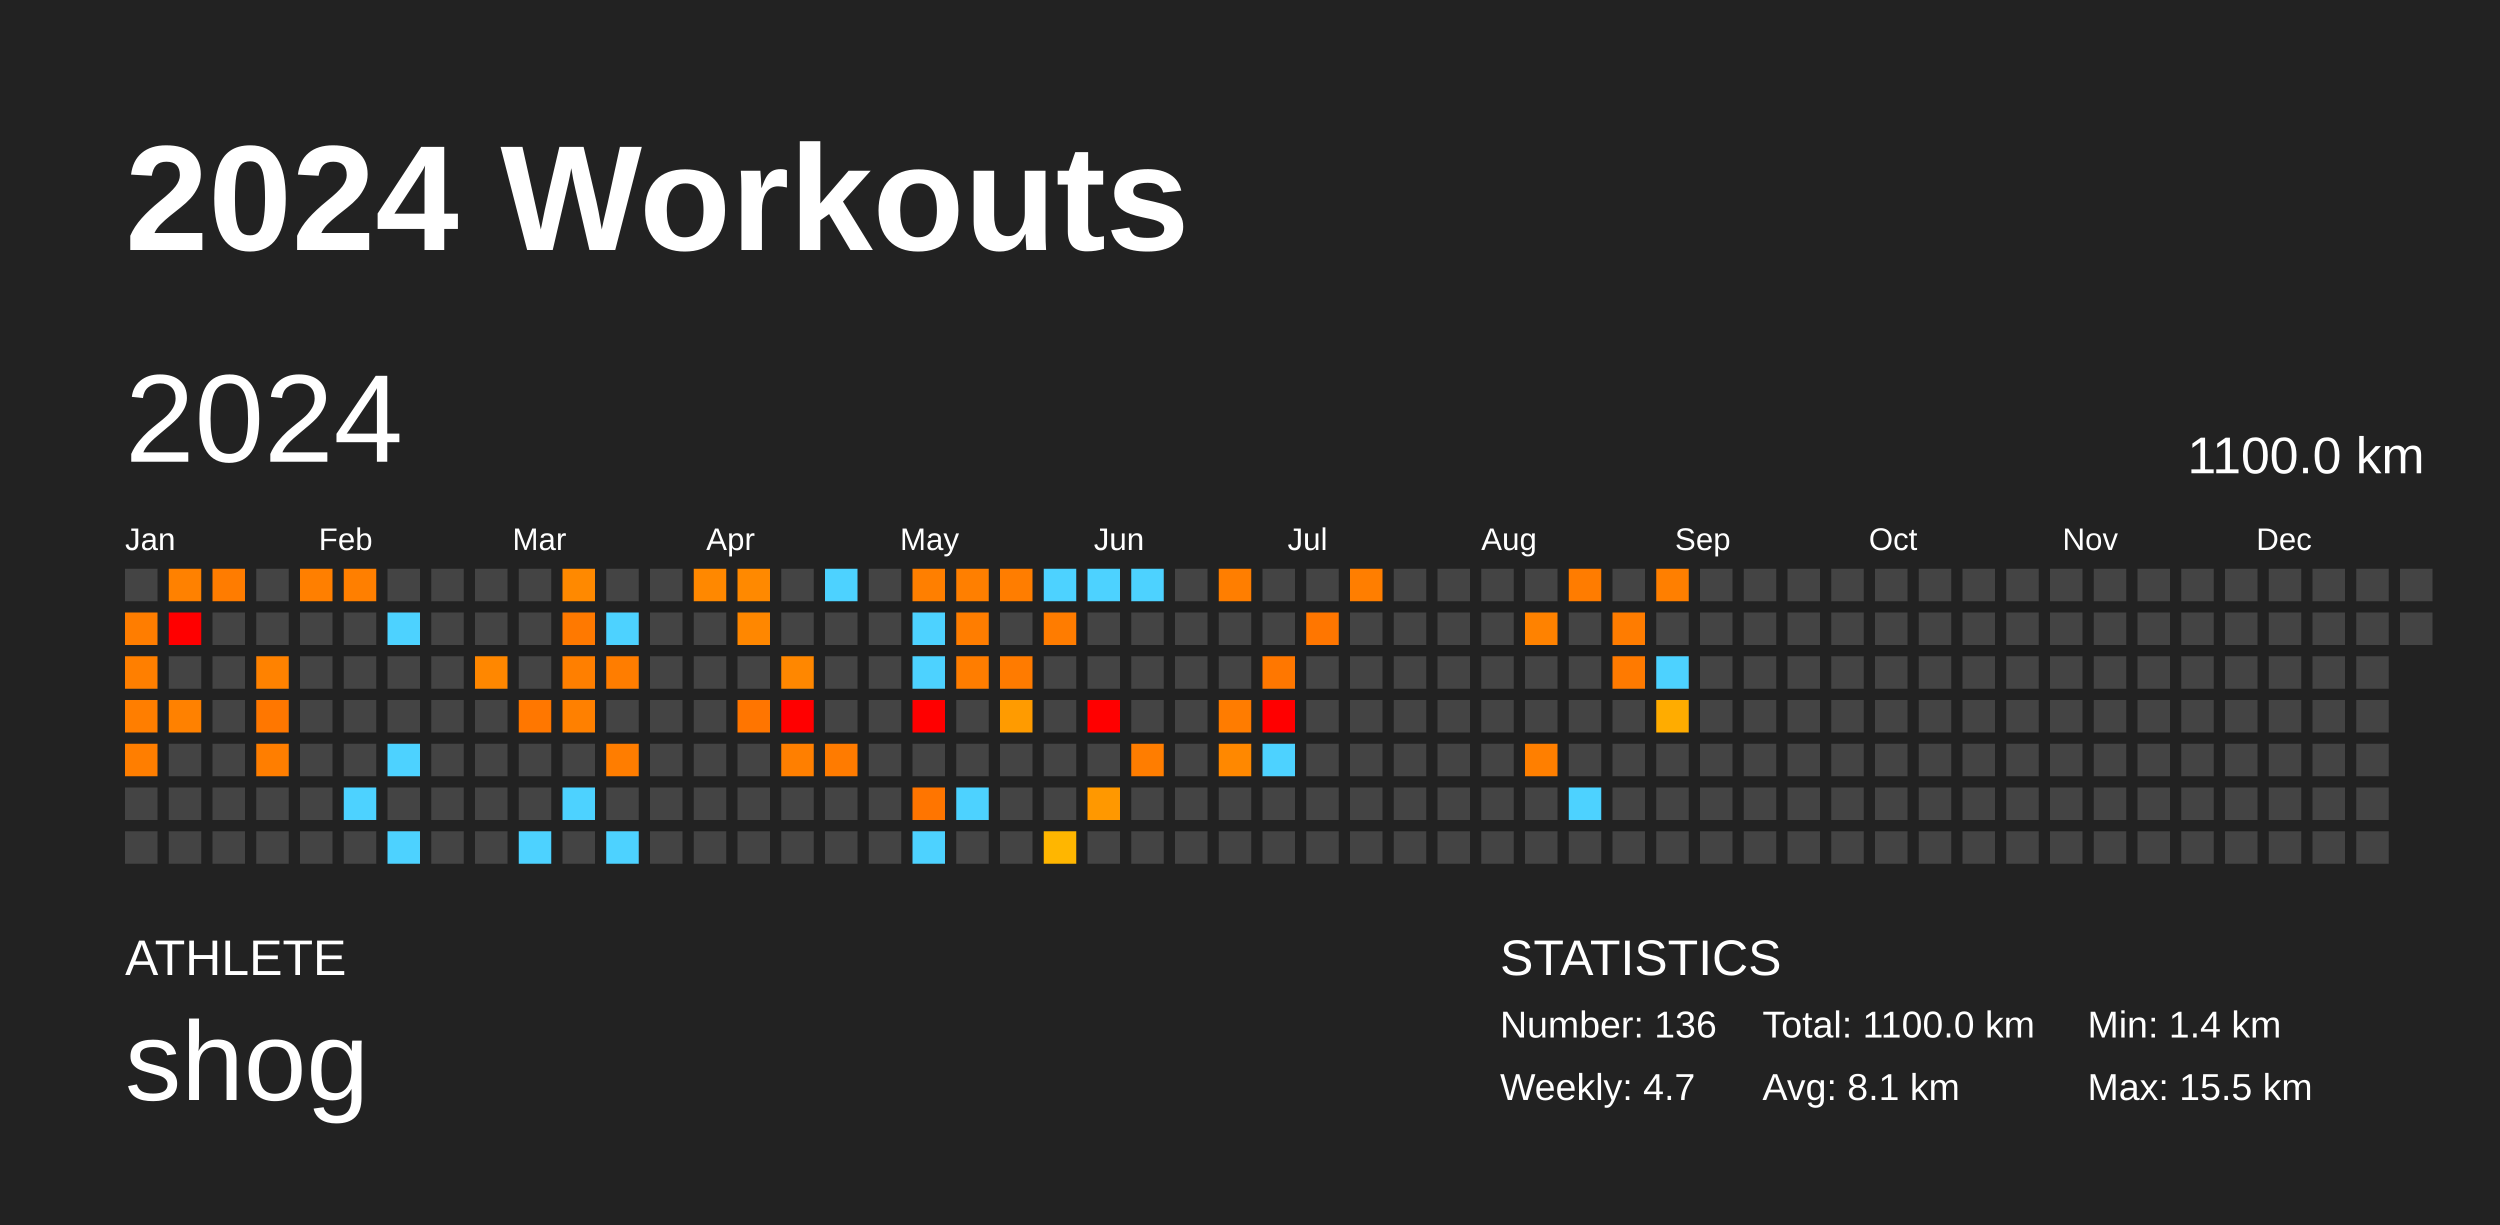
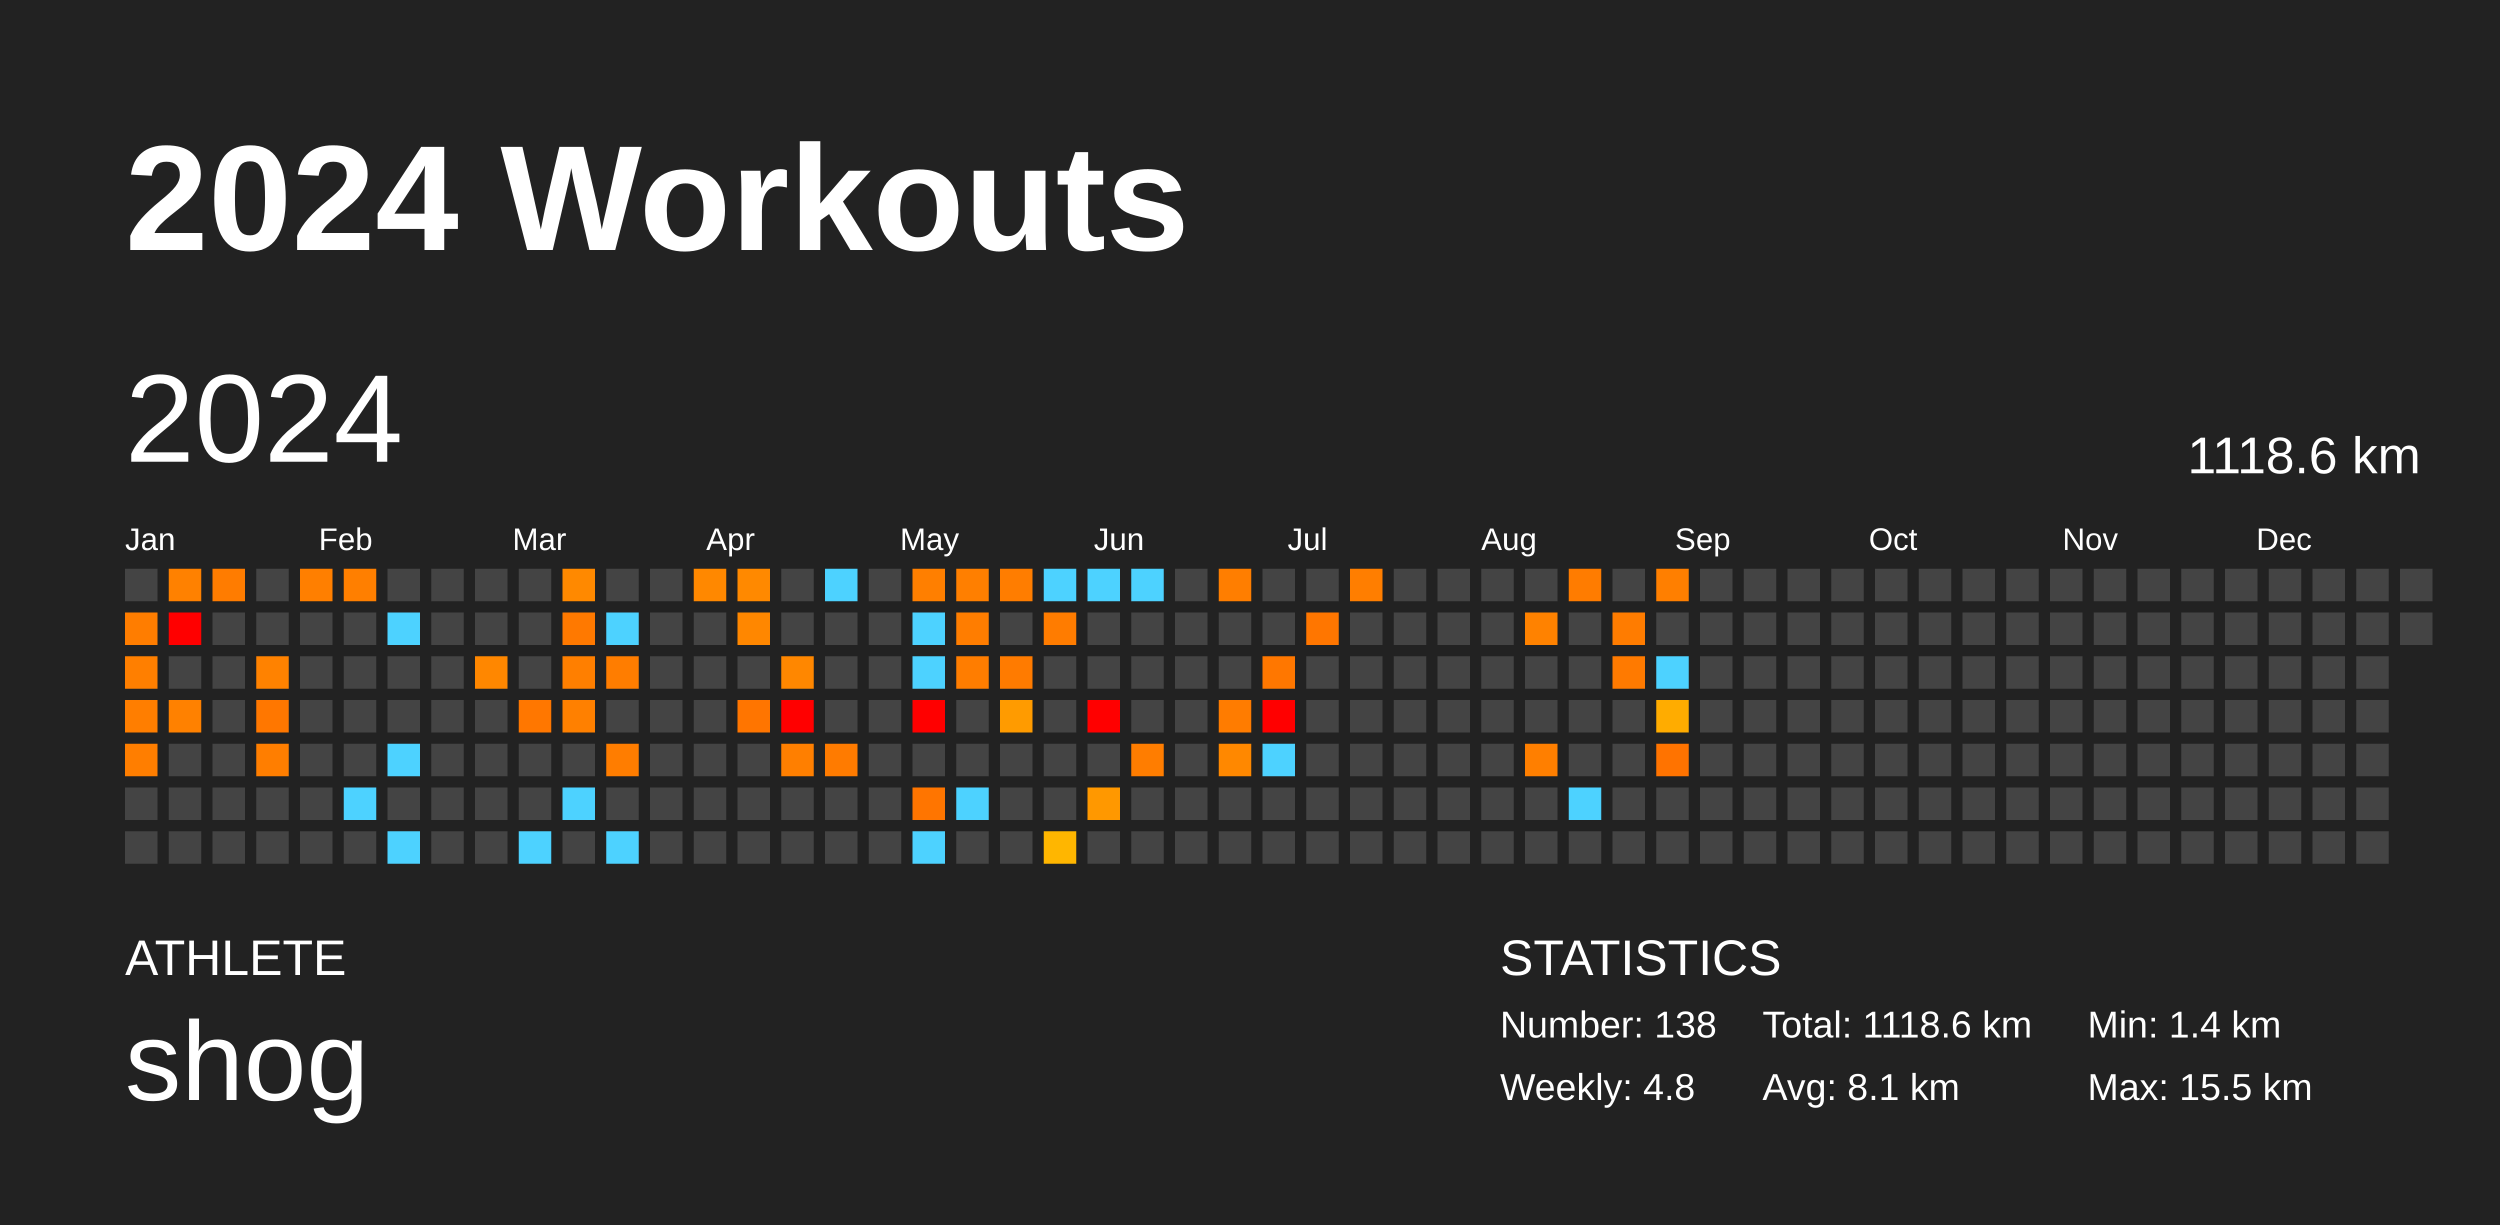
<svg xmlns="http://www.w3.org/2000/svg" baseProfile="full" height="98mm" version="1.1" viewBox="0,0,200,98" width="200mm">
  <defs />
  <rect fill="#222222" height="98" width="200" x="0" y="0" />
  <text fill="#FFFFFF" style="font-size:12px; font-family:Arial; font-weight:bold;" x="10" y="20">2024 Workouts</text>
  <text fill="#FFFFFF" style="font-size:4px; font-family:Arial" x="10" y="78">ATHLETE</text>
  <text fill="#FFFFFF" style="font-size:9px; font-family:Arial" x="10" y="88">shog</text>
  <text fill="#FFFFFF" style="font-size:4px; font-family:Arial" x="120" y="78">STATISTICS</text>
-   <text fill="#FFFFFF" style="font-size:3px; font-family:Arial" x="120" y="83">Number: 136</text>
-   <text fill="#FFFFFF" style="font-size:3px; font-family:Arial" x="120" y="88">Weekly: 4.7</text>
-   <text fill="#FFFFFF" style="font-size:3px; font-family:Arial" x="141" y="83">Total: 1100.0 km</text>
+   <text fill="#FFFFFF" style="font-size:3px; font-family:Arial" x="120" y="83">Number: 138</text>
+   <text fill="#FFFFFF" style="font-size:3px; font-family:Arial" x="120" y="88">Weekly: 4.8</text>
+   <text fill="#FFFFFF" style="font-size:3px; font-family:Arial" x="141" y="83">Total: 1118.6 km</text>
  <text fill="#FFFFFF" style="font-size:3px; font-family:Arial" x="141" y="88">Avg: 8.1 km</text>
  <text fill="#FFFFFF" style="font-size:3px; font-family:Arial" x="167" y="83">Min: 1.4 km</text>
  <text fill="#FFFFFF" style="font-size:3px; font-family:Arial" x="167" y="88">Max: 15.5 km</text>
  <text dominant-baseline="hanging" fill="#FFFFFF" style="font-size:10.0px; font-family:Arial;" x="10" y="30">2024</text>
-   <text dominant-baseline="hanging" fill="#FFFFFF" style="font-size:4.125px; font-family:Arial;" x="175" y="35">1100.0 km</text>
+   <text dominant-baseline="hanging" fill="#FFFFFF" style="font-size:4.125px; font-family:Arial;" x="175" y="35">1118.6 km</text>
  <text fill="#FFFFFF" style="font-size:2.5px; font-family:Arial" x="10.0" y="44">Jan</text>
  <text fill="#FFFFFF" style="font-size:2.5px; font-family:Arial" x="25.5" y="44">Feb</text>
  <text fill="#FFFFFF" style="font-size:2.5px; font-family:Arial" x="41.0" y="44">Mar</text>
  <text fill="#FFFFFF" style="font-size:2.5px; font-family:Arial" x="56.5" y="44">Apr</text>
  <text fill="#FFFFFF" style="font-size:2.5px; font-family:Arial" x="72.0" y="44">May</text>
  <text fill="#FFFFFF" style="font-size:2.5px; font-family:Arial" x="87.5" y="44">Jun</text>
  <text fill="#FFFFFF" style="font-size:2.5px; font-family:Arial" x="103.0" y="44">Jul</text>
  <text fill="#FFFFFF" style="font-size:2.5px; font-family:Arial" x="118.5" y="44">Aug</text>
  <text fill="#FFFFFF" style="font-size:2.5px; font-family:Arial" x="134.0" y="44">Sep</text>
  <text fill="#FFFFFF" style="font-size:2.5px; font-family:Arial" x="149.5" y="44">Oct</text>
  <text fill="#FFFFFF" style="font-size:2.5px; font-family:Arial" x="165.0" y="44">Nov</text>
  <text fill="#FFFFFF" style="font-size:2.5px; font-family:Arial" x="180.5" y="44">Dec</text>
  <rect fill="#444444" height="2.6" width="2.6" x="10.0" y="45.5" />
  <rect fill="#ff7d00" height="2.6" width="2.6" x="10.0" y="49.0" />
  <rect fill="#ff7f00" height="2.6" width="2.6" x="10.0" y="52.5" />
  <rect fill="#ff7e00" height="2.6" width="2.6" x="10.0" y="56.0" />
  <rect fill="#ff7e00" height="2.6" width="2.6" x="10.0" y="59.5" />
  <rect fill="#444444" height="2.6" width="2.6" x="10.0" y="63.0" />
  <rect fill="#444444" height="2.6" width="2.6" x="10.0" y="66.5" />
  <rect fill="#ff8100" height="2.6" width="2.6" x="13.5" y="45.5" />
  <rect fill="red" height="2.6" width="2.6" x="13.5" y="49.0" />
  <rect fill="#444444" height="2.6" width="2.6" x="13.5" y="52.5" />
  <rect fill="#ff8100" height="2.6" width="2.6" x="13.5" y="56.0" />
  <rect fill="#444444" height="2.6" width="2.6" x="13.5" y="59.5" />
  <rect fill="#444444" height="2.6" width="2.6" x="13.5" y="63.0" />
  <rect fill="#444444" height="2.6" width="2.6" x="13.5" y="66.5" />
  <rect fill="#ff7c00" height="2.6" width="2.6" x="17.0" y="45.5" />
  <rect fill="#444444" height="2.6" width="2.6" x="17.0" y="49.0" />
  <rect fill="#444444" height="2.6" width="2.6" x="17.0" y="52.5" />
  <rect fill="#444444" height="2.6" width="2.6" x="17.0" y="56.0" />
  <rect fill="#444444" height="2.6" width="2.6" x="17.0" y="59.5" />
  <rect fill="#444444" height="2.6" width="2.6" x="17.0" y="63.0" />
  <rect fill="#444444" height="2.6" width="2.6" x="17.0" y="66.5" />
  <rect fill="#444444" height="2.6" width="2.6" x="20.5" y="45.5" />
  <rect fill="#444444" height="2.6" width="2.6" x="20.5" y="49.0" />
  <rect fill="#ff8200" height="2.6" width="2.6" x="20.5" y="52.5" />
  <rect fill="#ff7700" height="2.6" width="2.6" x="20.5" y="56.0" />
  <rect fill="#ff7e00" height="2.6" width="2.6" x="20.5" y="59.5" />
  <rect fill="#444444" height="2.6" width="2.6" x="20.5" y="63.0" />
  <rect fill="#444444" height="2.6" width="2.6" x="20.5" y="66.5" />
  <rect fill="#ff7f00" height="2.6" width="2.6" x="24.0" y="45.5" />
  <rect fill="#444444" height="2.6" width="2.6" x="24.0" y="49.0" />
  <rect fill="#444444" height="2.6" width="2.6" x="24.0" y="52.5" />
  <rect fill="#444444" height="2.6" width="2.6" x="24.0" y="56.0" />
  <rect fill="#444444" height="2.6" width="2.6" x="24.0" y="59.5" />
  <rect fill="#444444" height="2.6" width="2.6" x="24.0" y="63.0" />
  <rect fill="#444444" height="2.6" width="2.6" x="24.0" y="66.5" />
  <rect fill="#ff7f00" height="2.6" width="2.6" x="27.5" y="45.5" />
  <rect fill="#444444" height="2.6" width="2.6" x="27.5" y="49.0" />
  <rect fill="#444444" height="2.6" width="2.6" x="27.5" y="52.5" />
  <rect fill="#444444" height="2.6" width="2.6" x="27.5" y="56.0" />
  <rect fill="#444444" height="2.6" width="2.6" x="27.5" y="59.5" />
  <rect fill="#4dd2ff" height="2.6" width="2.6" x="27.5" y="63.0" />
  <rect fill="#444444" height="2.6" width="2.6" x="27.5" y="66.5" />
  <rect fill="#444444" height="2.6" width="2.6" x="31.0" y="45.5" />
  <rect fill="#4dd2ff" height="2.6" width="2.6" x="31.0" y="49.0" />
  <rect fill="#444444" height="2.6" width="2.6" x="31.0" y="52.5" />
  <rect fill="#444444" height="2.6" width="2.6" x="31.0" y="56.0" />
  <rect fill="#4dd2ff" height="2.6" width="2.6" x="31.0" y="59.5" />
  <rect fill="#444444" height="2.6" width="2.6" x="31.0" y="63.0" />
  <rect fill="#4dd2ff" height="2.6" width="2.6" x="31.0" y="66.5" />
  <rect fill="#444444" height="2.6" width="2.6" x="34.5" y="45.5" />
  <rect fill="#444444" height="2.6" width="2.6" x="34.5" y="49.0" />
  <rect fill="#444444" height="2.6" width="2.6" x="34.5" y="52.5" />
  <rect fill="#444444" height="2.6" width="2.6" x="34.5" y="56.0" />
  <rect fill="#444444" height="2.6" width="2.6" x="34.5" y="59.5" />
  <rect fill="#444444" height="2.6" width="2.6" x="34.5" y="63.0" />
  <rect fill="#444444" height="2.6" width="2.6" x="34.5" y="66.5" />
  <rect fill="#444444" height="2.6" width="2.6" x="38.0" y="45.5" />
  <rect fill="#444444" height="2.6" width="2.6" x="38.0" y="49.0" />
  <rect fill="#ff8700" height="2.6" width="2.6" x="38.0" y="52.5" />
  <rect fill="#444444" height="2.6" width="2.6" x="38.0" y="56.0" />
  <rect fill="#444444" height="2.6" width="2.6" x="38.0" y="59.5" />
  <rect fill="#444444" height="2.6" width="2.6" x="38.0" y="63.0" />
  <rect fill="#444444" height="2.6" width="2.6" x="38.0" y="66.5" />
  <rect fill="#444444" height="2.6" width="2.6" x="41.5" y="45.5" />
  <rect fill="#444444" height="2.6" width="2.6" x="41.5" y="49.0" />
  <rect fill="#444444" height="2.6" width="2.6" x="41.5" y="52.5" />
  <rect fill="#ff7700" height="2.6" width="2.6" x="41.5" y="56.0" />
  <rect fill="#444444" height="2.6" width="2.6" x="41.5" y="59.5" />
  <rect fill="#444444" height="2.6" width="2.6" x="41.5" y="63.0" />
  <rect fill="#4dd2ff" height="2.6" width="2.6" x="41.5" y="66.5" />
  <rect fill="#ff8900" height="2.6" width="2.6" x="45.0" y="45.5" />
  <rect fill="#ff7900" height="2.6" width="2.6" x="45.0" y="49.0" />
  <rect fill="#ff7f00" height="2.6" width="2.6" x="45.0" y="52.5" />
  <rect fill="#ff8000" height="2.6" width="2.6" x="45.0" y="56.0" />
  <rect fill="#444444" height="2.6" width="2.6" x="45.0" y="59.5" />
  <rect fill="#4dd2ff" height="2.6" width="2.6" x="45.0" y="63.0" />
  <rect fill="#444444" height="2.6" width="2.6" x="45.0" y="66.5" />
  <rect fill="#444444" height="2.6" width="2.6" x="48.5" y="45.5" />
  <rect fill="#4dd2ff" height="2.6" width="2.6" x="48.5" y="49.0" />
  <rect fill="#ff7d00" height="2.6" width="2.6" x="48.5" y="52.5" />
  <rect fill="#444444" height="2.6" width="2.6" x="48.5" y="56.0" />
  <rect fill="#ff7d00" height="2.6" width="2.6" x="48.5" y="59.5" />
  <rect fill="#444444" height="2.6" width="2.6" x="48.5" y="63.0" />
  <rect fill="#4dd2ff" height="2.6" width="2.6" x="48.5" y="66.5" />
  <rect fill="#444444" height="2.6" width="2.6" x="52.0" y="45.5" />
  <rect fill="#444444" height="2.6" width="2.6" x="52.0" y="49.0" />
  <rect fill="#444444" height="2.6" width="2.6" x="52.0" y="52.5" />
  <rect fill="#444444" height="2.6" width="2.6" x="52.0" y="56.0" />
  <rect fill="#444444" height="2.6" width="2.6" x="52.0" y="59.5" />
  <rect fill="#444444" height="2.6" width="2.6" x="52.0" y="63.0" />
  <rect fill="#444444" height="2.6" width="2.6" x="52.0" y="66.5" />
  <rect fill="#ff8800" height="2.6" width="2.6" x="55.5" y="45.5" />
  <rect fill="#444444" height="2.6" width="2.6" x="55.5" y="49.0" />
  <rect fill="#444444" height="2.6" width="2.6" x="55.5" y="52.5" />
  <rect fill="#444444" height="2.6" width="2.6" x="55.5" y="56.0" />
  <rect fill="#444444" height="2.6" width="2.6" x="55.5" y="59.5" />
  <rect fill="#444444" height="2.6" width="2.6" x="55.5" y="63.0" />
  <rect fill="#444444" height="2.6" width="2.6" x="55.5" y="66.5" />
  <rect fill="#ff8900" height="2.6" width="2.6" x="59.0" y="45.5" />
  <rect fill="#ff8700" height="2.6" width="2.6" x="59.0" y="49.0" />
  <rect fill="#444444" height="2.6" width="2.6" x="59.0" y="52.5" />
  <rect fill="#ff7500" height="2.6" width="2.6" x="59.0" y="56.0" />
  <rect fill="#444444" height="2.6" width="2.6" x="59.0" y="59.5" />
  <rect fill="#444444" height="2.6" width="2.6" x="59.0" y="63.0" />
  <rect fill="#444444" height="2.6" width="2.6" x="59.0" y="66.5" />
  <rect fill="#444444" height="2.6" width="2.6" x="62.5" y="45.5" />
  <rect fill="#444444" height="2.6" width="2.6" x="62.5" y="49.0" />
  <rect fill="#ff8700" height="2.6" width="2.6" x="62.5" y="52.5" />
  <rect fill="red" height="2.6" width="2.6" x="62.5" y="56.0" />
  <rect fill="#ff7f00" height="2.6" width="2.6" x="62.5" y="59.5" />
  <rect fill="#444444" height="2.6" width="2.6" x="62.5" y="63.0" />
  <rect fill="#444444" height="2.6" width="2.6" x="62.5" y="66.5" />
  <rect fill="#4dd2ff" height="2.6" width="2.6" x="66.0" y="45.5" />
  <rect fill="#444444" height="2.6" width="2.6" x="66.0" y="49.0" />
  <rect fill="#444444" height="2.6" width="2.6" x="66.0" y="52.5" />
  <rect fill="#444444" height="2.6" width="2.6" x="66.0" y="56.0" />
  <rect fill="#ff7b00" height="2.6" width="2.6" x="66.0" y="59.5" />
  <rect fill="#444444" height="2.6" width="2.6" x="66.0" y="63.0" />
  <rect fill="#444444" height="2.6" width="2.6" x="66.0" y="66.5" />
  <rect fill="#444444" height="2.6" width="2.6" x="69.5" y="45.5" />
  <rect fill="#444444" height="2.6" width="2.6" x="69.5" y="49.0" />
  <rect fill="#444444" height="2.6" width="2.6" x="69.5" y="52.5" />
  <rect fill="#444444" height="2.6" width="2.6" x="69.5" y="56.0" />
  <rect fill="#444444" height="2.6" width="2.6" x="69.5" y="59.5" />
  <rect fill="#444444" height="2.6" width="2.6" x="69.5" y="63.0" />
  <rect fill="#444444" height="2.6" width="2.6" x="69.5" y="66.5" />
  <rect fill="#ff7f00" height="2.6" width="2.6" x="73.0" y="45.5" />
  <rect fill="#4dd2ff" height="2.6" width="2.6" x="73.0" y="49.0" />
  <rect fill="#4dd2ff" height="2.6" width="2.6" x="73.0" y="52.5" />
  <rect fill="red" height="2.6" width="2.6" x="73.0" y="56.0" />
  <rect fill="#444444" height="2.6" width="2.6" x="73.0" y="59.5" />
  <rect fill="#ff7500" height="2.6" width="2.6" x="73.0" y="63.0" />
  <rect fill="#4dd2ff" height="2.6" width="2.6" x="73.0" y="66.5" />
  <rect fill="#ff7f00" height="2.6" width="2.6" x="76.5" y="45.5" />
  <rect fill="#ff7d00" height="2.6" width="2.6" x="76.5" y="49.0" />
  <rect fill="#ff7d00" height="2.6" width="2.6" x="76.5" y="52.5" />
  <rect fill="#444444" height="2.6" width="2.6" x="76.5" y="56.0" />
  <rect fill="#444444" height="2.6" width="2.6" x="76.5" y="59.5" />
  <rect fill="#4dd2ff" height="2.6" width="2.6" x="76.5" y="63.0" />
  <rect fill="#444444" height="2.6" width="2.6" x="76.5" y="66.5" />
  <rect fill="#ff7d00" height="2.6" width="2.6" x="80.0" y="45.5" />
  <rect fill="#444444" height="2.6" width="2.6" x="80.0" y="49.0" />
  <rect fill="#ff7b00" height="2.6" width="2.6" x="80.0" y="52.5" />
  <rect fill="#ff9b00" height="2.6" width="2.6" x="80.0" y="56.0" />
  <rect fill="#444444" height="2.6" width="2.6" x="80.0" y="59.5" />
  <rect fill="#444444" height="2.6" width="2.6" x="80.0" y="63.0" />
  <rect fill="#444444" height="2.6" width="2.6" x="80.0" y="66.5" />
  <rect fill="#4dd2ff" height="2.6" width="2.6" x="83.5" y="45.5" />
  <rect fill="#ff7c00" height="2.6" width="2.6" x="83.5" y="49.0" />
  <rect fill="#444444" height="2.6" width="2.6" x="83.5" y="52.5" />
  <rect fill="#444444" height="2.6" width="2.6" x="83.5" y="56.0" />
  <rect fill="#444444" height="2.6" width="2.6" x="83.5" y="59.5" />
  <rect fill="#444444" height="2.6" width="2.6" x="83.5" y="63.0" />
  <rect fill="#ffb600" height="2.6" width="2.6" x="83.5" y="66.5" />
  <rect fill="#4dd2ff" height="2.6" width="2.6" x="87.0" y="45.5" />
  <rect fill="#444444" height="2.6" width="2.6" x="87.0" y="49.0" />
  <rect fill="#444444" height="2.6" width="2.6" x="87.0" y="52.5" />
  <rect fill="red" height="2.6" width="2.6" x="87.0" y="56.0" />
  <rect fill="#444444" height="2.6" width="2.6" x="87.0" y="59.5" />
  <rect fill="#ff9800" height="2.6" width="2.6" x="87.0" y="63.0" />
  <rect fill="#444444" height="2.6" width="2.6" x="87.0" y="66.5" />
  <rect fill="#4dd2ff" height="2.6" width="2.6" x="90.5" y="45.5" />
  <rect fill="#444444" height="2.6" width="2.6" x="90.5" y="49.0" />
  <rect fill="#444444" height="2.6" width="2.6" x="90.5" y="52.5" />
  <rect fill="#444444" height="2.6" width="2.6" x="90.5" y="56.0" />
  <rect fill="#ff7d00" height="2.6" width="2.6" x="90.5" y="59.5" />
  <rect fill="#444444" height="2.6" width="2.6" x="90.5" y="63.0" />
  <rect fill="#444444" height="2.6" width="2.6" x="90.5" y="66.5" />
  <rect fill="#444444" height="2.6" width="2.6" x="94.0" y="45.5" />
  <rect fill="#444444" height="2.6" width="2.6" x="94.0" y="49.0" />
  <rect fill="#444444" height="2.6" width="2.6" x="94.0" y="52.5" />
  <rect fill="#444444" height="2.6" width="2.6" x="94.0" y="56.0" />
  <rect fill="#444444" height="2.6" width="2.6" x="94.0" y="59.5" />
  <rect fill="#444444" height="2.6" width="2.6" x="94.0" y="63.0" />
  <rect fill="#444444" height="2.6" width="2.6" x="94.0" y="66.5" />
  <rect fill="#ff7e00" height="2.6" width="2.6" x="97.5" y="45.5" />
  <rect fill="#444444" height="2.6" width="2.6" x="97.5" y="49.0" />
  <rect fill="#444444" height="2.6" width="2.6" x="97.5" y="52.5" />
  <rect fill="#ff7c00" height="2.6" width="2.6" x="97.5" y="56.0" />
  <rect fill="#ff8800" height="2.6" width="2.6" x="97.5" y="59.5" />
  <rect fill="#444444" height="2.6" width="2.6" x="97.5" y="63.0" />
  <rect fill="#444444" height="2.6" width="2.6" x="97.5" y="66.5" />
  <rect fill="#444444" height="2.6" width="2.6" x="101.0" y="45.5" />
  <rect fill="#444444" height="2.6" width="2.6" x="101.0" y="49.0" />
  <rect fill="#ff7700" height="2.6" width="2.6" x="101.0" y="52.5" />
  <rect fill="red" height="2.6" width="2.6" x="101.0" y="56.0" />
  <rect fill="#4dd2ff" height="2.6" width="2.6" x="101.0" y="59.5" />
  <rect fill="#444444" height="2.6" width="2.6" x="101.0" y="63.0" />
  <rect fill="#444444" height="2.6" width="2.6" x="101.0" y="66.5" />
  <rect fill="#444444" height="2.6" width="2.6" x="104.5" y="45.5" />
  <rect fill="#ff7600" height="2.6" width="2.6" x="104.5" y="49.0" />
  <rect fill="#444444" height="2.6" width="2.6" x="104.5" y="52.5" />
  <rect fill="#444444" height="2.6" width="2.6" x="104.5" y="56.0" />
  <rect fill="#444444" height="2.6" width="2.6" x="104.5" y="59.5" />
  <rect fill="#444444" height="2.6" width="2.6" x="104.5" y="63.0" />
  <rect fill="#444444" height="2.6" width="2.6" x="104.5" y="66.5" />
  <rect fill="#ff7e00" height="2.6" width="2.6" x="108.0" y="45.5" />
  <rect fill="#444444" height="2.6" width="2.6" x="108.0" y="49.0" />
  <rect fill="#444444" height="2.6" width="2.6" x="108.0" y="52.5" />
  <rect fill="#444444" height="2.6" width="2.6" x="108.0" y="56.0" />
  <rect fill="#444444" height="2.6" width="2.6" x="108.0" y="59.5" />
  <rect fill="#444444" height="2.6" width="2.6" x="108.0" y="63.0" />
  <rect fill="#444444" height="2.6" width="2.6" x="108.0" y="66.5" />
  <rect fill="#444444" height="2.6" width="2.6" x="111.5" y="45.5" />
  <rect fill="#444444" height="2.6" width="2.6" x="111.5" y="49.0" />
  <rect fill="#444444" height="2.6" width="2.6" x="111.5" y="52.5" />
  <rect fill="#444444" height="2.6" width="2.6" x="111.5" y="56.0" />
  <rect fill="#444444" height="2.6" width="2.6" x="111.5" y="59.5" />
  <rect fill="#444444" height="2.6" width="2.6" x="111.5" y="63.0" />
  <rect fill="#444444" height="2.6" width="2.6" x="111.5" y="66.5" />
  <rect fill="#444444" height="2.6" width="2.6" x="115.0" y="45.5" />
  <rect fill="#444444" height="2.6" width="2.6" x="115.0" y="49.0" />
  <rect fill="#444444" height="2.6" width="2.6" x="115.0" y="52.5" />
  <rect fill="#444444" height="2.6" width="2.6" x="115.0" y="56.0" />
  <rect fill="#444444" height="2.6" width="2.6" x="115.0" y="59.5" />
  <rect fill="#444444" height="2.6" width="2.6" x="115.0" y="63.0" />
  <rect fill="#444444" height="2.6" width="2.6" x="115.0" y="66.5" />
  <rect fill="#444444" height="2.6" width="2.6" x="118.5" y="45.5" />
  <rect fill="#444444" height="2.6" width="2.6" x="118.5" y="49.0" />
  <rect fill="#444444" height="2.6" width="2.6" x="118.5" y="52.5" />
  <rect fill="#444444" height="2.6" width="2.6" x="118.5" y="56.0" />
  <rect fill="#444444" height="2.6" width="2.6" x="118.5" y="59.5" />
  <rect fill="#444444" height="2.6" width="2.6" x="118.5" y="63.0" />
  <rect fill="#444444" height="2.6" width="2.6" x="118.5" y="66.5" />
  <rect fill="#444444" height="2.6" width="2.6" x="122.0" y="45.5" />
  <rect fill="#ff8200" height="2.6" width="2.6" x="122.0" y="49.0" />
  <rect fill="#444444" height="2.6" width="2.6" x="122.0" y="52.5" />
  <rect fill="#444444" height="2.6" width="2.6" x="122.0" y="56.0" />
  <rect fill="#ff7f00" height="2.6" width="2.6" x="122.0" y="59.5" />
  <rect fill="#444444" height="2.6" width="2.6" x="122.0" y="63.0" />
  <rect fill="#444444" height="2.6" width="2.6" x="122.0" y="66.5" />
  <rect fill="#ff7c00" height="2.6" width="2.6" x="125.5" y="45.5" />
  <rect fill="#444444" height="2.6" width="2.6" x="125.5" y="49.0" />
  <rect fill="#444444" height="2.6" width="2.6" x="125.5" y="52.5" />
  <rect fill="#444444" height="2.6" width="2.6" x="125.5" y="56.0" />
  <rect fill="#444444" height="2.6" width="2.6" x="125.5" y="59.5" />
  <rect fill="#4dd2ff" height="2.6" width="2.6" x="125.5" y="63.0" />
  <rect fill="#444444" height="2.6" width="2.6" x="125.5" y="66.5" />
  <rect fill="#444444" height="2.6" width="2.6" x="129.0" y="45.5" />
  <rect fill="#ff7c00" height="2.6" width="2.6" x="129.0" y="49.0" />
  <rect fill="#ff7a00" height="2.6" width="2.6" x="129.0" y="52.5" />
  <rect fill="#444444" height="2.6" width="2.6" x="129.0" y="56.0" />
  <rect fill="#444444" height="2.6" width="2.6" x="129.0" y="59.5" />
  <rect fill="#444444" height="2.6" width="2.6" x="129.0" y="63.0" />
  <rect fill="#444444" height="2.6" width="2.6" x="129.0" y="66.5" />
  <rect fill="#ff7f00" height="2.6" width="2.6" x="132.5" y="45.5" />
  <rect fill="#444444" height="2.6" width="2.6" x="132.5" y="49.0" />
  <rect fill="#4dd2ff" height="2.6" width="2.6" x="132.5" y="52.5" />
  <rect fill="#ffac00" height="2.6" width="2.6" x="132.5" y="56.0" />
-   <rect fill="#444444" height="2.6" width="2.6" x="132.5" y="59.5" />
+   <rect fill="#ff7300" height="2.6" width="2.6" x="132.5" y="59.5" />
  <rect fill="#444444" height="2.6" width="2.6" x="132.5" y="63.0" />
  <rect fill="#444444" height="2.6" width="2.6" x="132.5" y="66.5" />
  <rect fill="#444444" height="2.6" width="2.6" x="136.0" y="45.5" />
  <rect fill="#444444" height="2.6" width="2.6" x="136.0" y="49.0" />
  <rect fill="#444444" height="2.6" width="2.6" x="136.0" y="52.5" />
  <rect fill="#444444" height="2.6" width="2.6" x="136.0" y="56.0" />
  <rect fill="#444444" height="2.6" width="2.6" x="136.0" y="59.5" />
  <rect fill="#444444" height="2.6" width="2.6" x="136.0" y="63.0" />
  <rect fill="#444444" height="2.6" width="2.6" x="136.0" y="66.5" />
  <rect fill="#444444" height="2.6" width="2.6" x="139.5" y="45.5" />
  <rect fill="#444444" height="2.6" width="2.6" x="139.5" y="49.0" />
  <rect fill="#444444" height="2.6" width="2.6" x="139.5" y="52.5" />
  <rect fill="#444444" height="2.6" width="2.6" x="139.5" y="56.0" />
  <rect fill="#444444" height="2.6" width="2.6" x="139.5" y="59.5" />
  <rect fill="#444444" height="2.6" width="2.6" x="139.5" y="63.0" />
  <rect fill="#444444" height="2.6" width="2.6" x="139.5" y="66.5" />
  <rect fill="#444444" height="2.6" width="2.6" x="143.0" y="45.5" />
  <rect fill="#444444" height="2.6" width="2.6" x="143.0" y="49.0" />
  <rect fill="#444444" height="2.6" width="2.6" x="143.0" y="52.5" />
  <rect fill="#444444" height="2.6" width="2.6" x="143.0" y="56.0" />
  <rect fill="#444444" height="2.6" width="2.6" x="143.0" y="59.5" />
  <rect fill="#444444" height="2.6" width="2.6" x="143.0" y="63.0" />
  <rect fill="#444444" height="2.6" width="2.6" x="143.0" y="66.5" />
  <rect fill="#444444" height="2.6" width="2.6" x="146.5" y="45.5" />
  <rect fill="#444444" height="2.6" width="2.6" x="146.5" y="49.0" />
  <rect fill="#444444" height="2.6" width="2.6" x="146.5" y="52.5" />
  <rect fill="#444444" height="2.6" width="2.6" x="146.5" y="56.0" />
  <rect fill="#444444" height="2.6" width="2.6" x="146.5" y="59.5" />
  <rect fill="#444444" height="2.6" width="2.6" x="146.5" y="63.0" />
  <rect fill="#444444" height="2.6" width="2.6" x="146.5" y="66.5" />
  <rect fill="#444444" height="2.6" width="2.6" x="150.0" y="45.5" />
  <rect fill="#444444" height="2.6" width="2.6" x="150.0" y="49.0" />
  <rect fill="#444444" height="2.6" width="2.6" x="150.0" y="52.5" />
  <rect fill="#444444" height="2.6" width="2.6" x="150.0" y="56.0" />
  <rect fill="#444444" height="2.6" width="2.6" x="150.0" y="59.5" />
  <rect fill="#444444" height="2.6" width="2.6" x="150.0" y="63.0" />
  <rect fill="#444444" height="2.6" width="2.6" x="150.0" y="66.5" />
  <rect fill="#444444" height="2.6" width="2.6" x="153.5" y="45.5" />
  <rect fill="#444444" height="2.6" width="2.6" x="153.5" y="49.0" />
  <rect fill="#444444" height="2.6" width="2.6" x="153.5" y="52.5" />
  <rect fill="#444444" height="2.6" width="2.6" x="153.5" y="56.0" />
  <rect fill="#444444" height="2.6" width="2.6" x="153.5" y="59.5" />
  <rect fill="#444444" height="2.6" width="2.6" x="153.5" y="63.0" />
  <rect fill="#444444" height="2.6" width="2.6" x="153.5" y="66.5" />
  <rect fill="#444444" height="2.6" width="2.6" x="157.0" y="45.5" />
  <rect fill="#444444" height="2.6" width="2.6" x="157.0" y="49.0" />
  <rect fill="#444444" height="2.6" width="2.6" x="157.0" y="52.5" />
  <rect fill="#444444" height="2.6" width="2.6" x="157.0" y="56.0" />
  <rect fill="#444444" height="2.6" width="2.6" x="157.0" y="59.5" />
  <rect fill="#444444" height="2.6" width="2.6" x="157.0" y="63.0" />
  <rect fill="#444444" height="2.6" width="2.6" x="157.0" y="66.5" />
  <rect fill="#444444" height="2.6" width="2.6" x="160.5" y="45.5" />
  <rect fill="#444444" height="2.6" width="2.6" x="160.5" y="49.0" />
  <rect fill="#444444" height="2.6" width="2.6" x="160.5" y="52.5" />
  <rect fill="#444444" height="2.6" width="2.6" x="160.5" y="56.0" />
  <rect fill="#444444" height="2.6" width="2.6" x="160.5" y="59.5" />
  <rect fill="#444444" height="2.6" width="2.6" x="160.5" y="63.0" />
  <rect fill="#444444" height="2.6" width="2.6" x="160.5" y="66.5" />
  <rect fill="#444444" height="2.6" width="2.6" x="164.0" y="45.5" />
  <rect fill="#444444" height="2.6" width="2.6" x="164.0" y="49.0" />
  <rect fill="#444444" height="2.6" width="2.6" x="164.0" y="52.5" />
  <rect fill="#444444" height="2.6" width="2.6" x="164.0" y="56.0" />
  <rect fill="#444444" height="2.6" width="2.6" x="164.0" y="59.5" />
  <rect fill="#444444" height="2.6" width="2.6" x="164.0" y="63.0" />
  <rect fill="#444444" height="2.6" width="2.6" x="164.0" y="66.5" />
  <rect fill="#444444" height="2.6" width="2.6" x="167.5" y="45.5" />
  <rect fill="#444444" height="2.6" width="2.6" x="167.5" y="49.0" />
  <rect fill="#444444" height="2.6" width="2.6" x="167.5" y="52.5" />
  <rect fill="#444444" height="2.6" width="2.6" x="167.5" y="56.0" />
  <rect fill="#444444" height="2.6" width="2.6" x="167.5" y="59.5" />
  <rect fill="#444444" height="2.6" width="2.6" x="167.5" y="63.0" />
  <rect fill="#444444" height="2.6" width="2.6" x="167.5" y="66.5" />
  <rect fill="#444444" height="2.6" width="2.6" x="171.0" y="45.5" />
  <rect fill="#444444" height="2.6" width="2.6" x="171.0" y="49.0" />
  <rect fill="#444444" height="2.6" width="2.6" x="171.0" y="52.5" />
  <rect fill="#444444" height="2.6" width="2.6" x="171.0" y="56.0" />
  <rect fill="#444444" height="2.6" width="2.6" x="171.0" y="59.5" />
  <rect fill="#444444" height="2.6" width="2.6" x="171.0" y="63.0" />
  <rect fill="#444444" height="2.6" width="2.6" x="171.0" y="66.5" />
  <rect fill="#444444" height="2.6" width="2.6" x="174.5" y="45.5" />
  <rect fill="#444444" height="2.6" width="2.6" x="174.5" y="49.0" />
  <rect fill="#444444" height="2.6" width="2.6" x="174.5" y="52.5" />
  <rect fill="#444444" height="2.6" width="2.6" x="174.5" y="56.0" />
  <rect fill="#444444" height="2.6" width="2.6" x="174.5" y="59.5" />
  <rect fill="#444444" height="2.6" width="2.6" x="174.5" y="63.0" />
  <rect fill="#444444" height="2.6" width="2.6" x="174.5" y="66.5" />
  <rect fill="#444444" height="2.6" width="2.6" x="178.0" y="45.5" />
  <rect fill="#444444" height="2.6" width="2.6" x="178.0" y="49.0" />
  <rect fill="#444444" height="2.6" width="2.6" x="178.0" y="52.5" />
  <rect fill="#444444" height="2.6" width="2.6" x="178.0" y="56.0" />
  <rect fill="#444444" height="2.6" width="2.6" x="178.0" y="59.5" />
  <rect fill="#444444" height="2.6" width="2.6" x="178.0" y="63.0" />
  <rect fill="#444444" height="2.6" width="2.6" x="178.0" y="66.5" />
  <rect fill="#444444" height="2.6" width="2.6" x="181.5" y="45.5" />
  <rect fill="#444444" height="2.6" width="2.6" x="181.5" y="49.0" />
  <rect fill="#444444" height="2.6" width="2.6" x="181.5" y="52.5" />
  <rect fill="#444444" height="2.6" width="2.6" x="181.5" y="56.0" />
  <rect fill="#444444" height="2.6" width="2.6" x="181.5" y="59.5" />
  <rect fill="#444444" height="2.6" width="2.6" x="181.5" y="63.0" />
  <rect fill="#444444" height="2.6" width="2.6" x="181.5" y="66.5" />
  <rect fill="#444444" height="2.6" width="2.6" x="185.0" y="45.5" />
  <rect fill="#444444" height="2.6" width="2.6" x="185.0" y="49.0" />
  <rect fill="#444444" height="2.6" width="2.6" x="185.0" y="52.5" />
  <rect fill="#444444" height="2.6" width="2.6" x="185.0" y="56.0" />
  <rect fill="#444444" height="2.6" width="2.6" x="185.0" y="59.5" />
  <rect fill="#444444" height="2.6" width="2.6" x="185.0" y="63.0" />
  <rect fill="#444444" height="2.6" width="2.6" x="185.0" y="66.5" />
  <rect fill="#444444" height="2.6" width="2.6" x="188.5" y="45.5" />
  <rect fill="#444444" height="2.6" width="2.6" x="188.5" y="49.0" />
  <rect fill="#444444" height="2.6" width="2.6" x="188.5" y="52.5" />
  <rect fill="#444444" height="2.6" width="2.6" x="188.5" y="56.0" />
  <rect fill="#444444" height="2.6" width="2.6" x="188.5" y="59.5" />
  <rect fill="#444444" height="2.6" width="2.6" x="188.5" y="63.0" />
  <rect fill="#444444" height="2.6" width="2.6" x="188.5" y="66.5" />
  <rect fill="#444444" height="2.6" width="2.6" x="192.0" y="45.5" />
  <rect fill="#444444" height="2.6" width="2.6" x="192.0" y="49.0" />
</svg>
